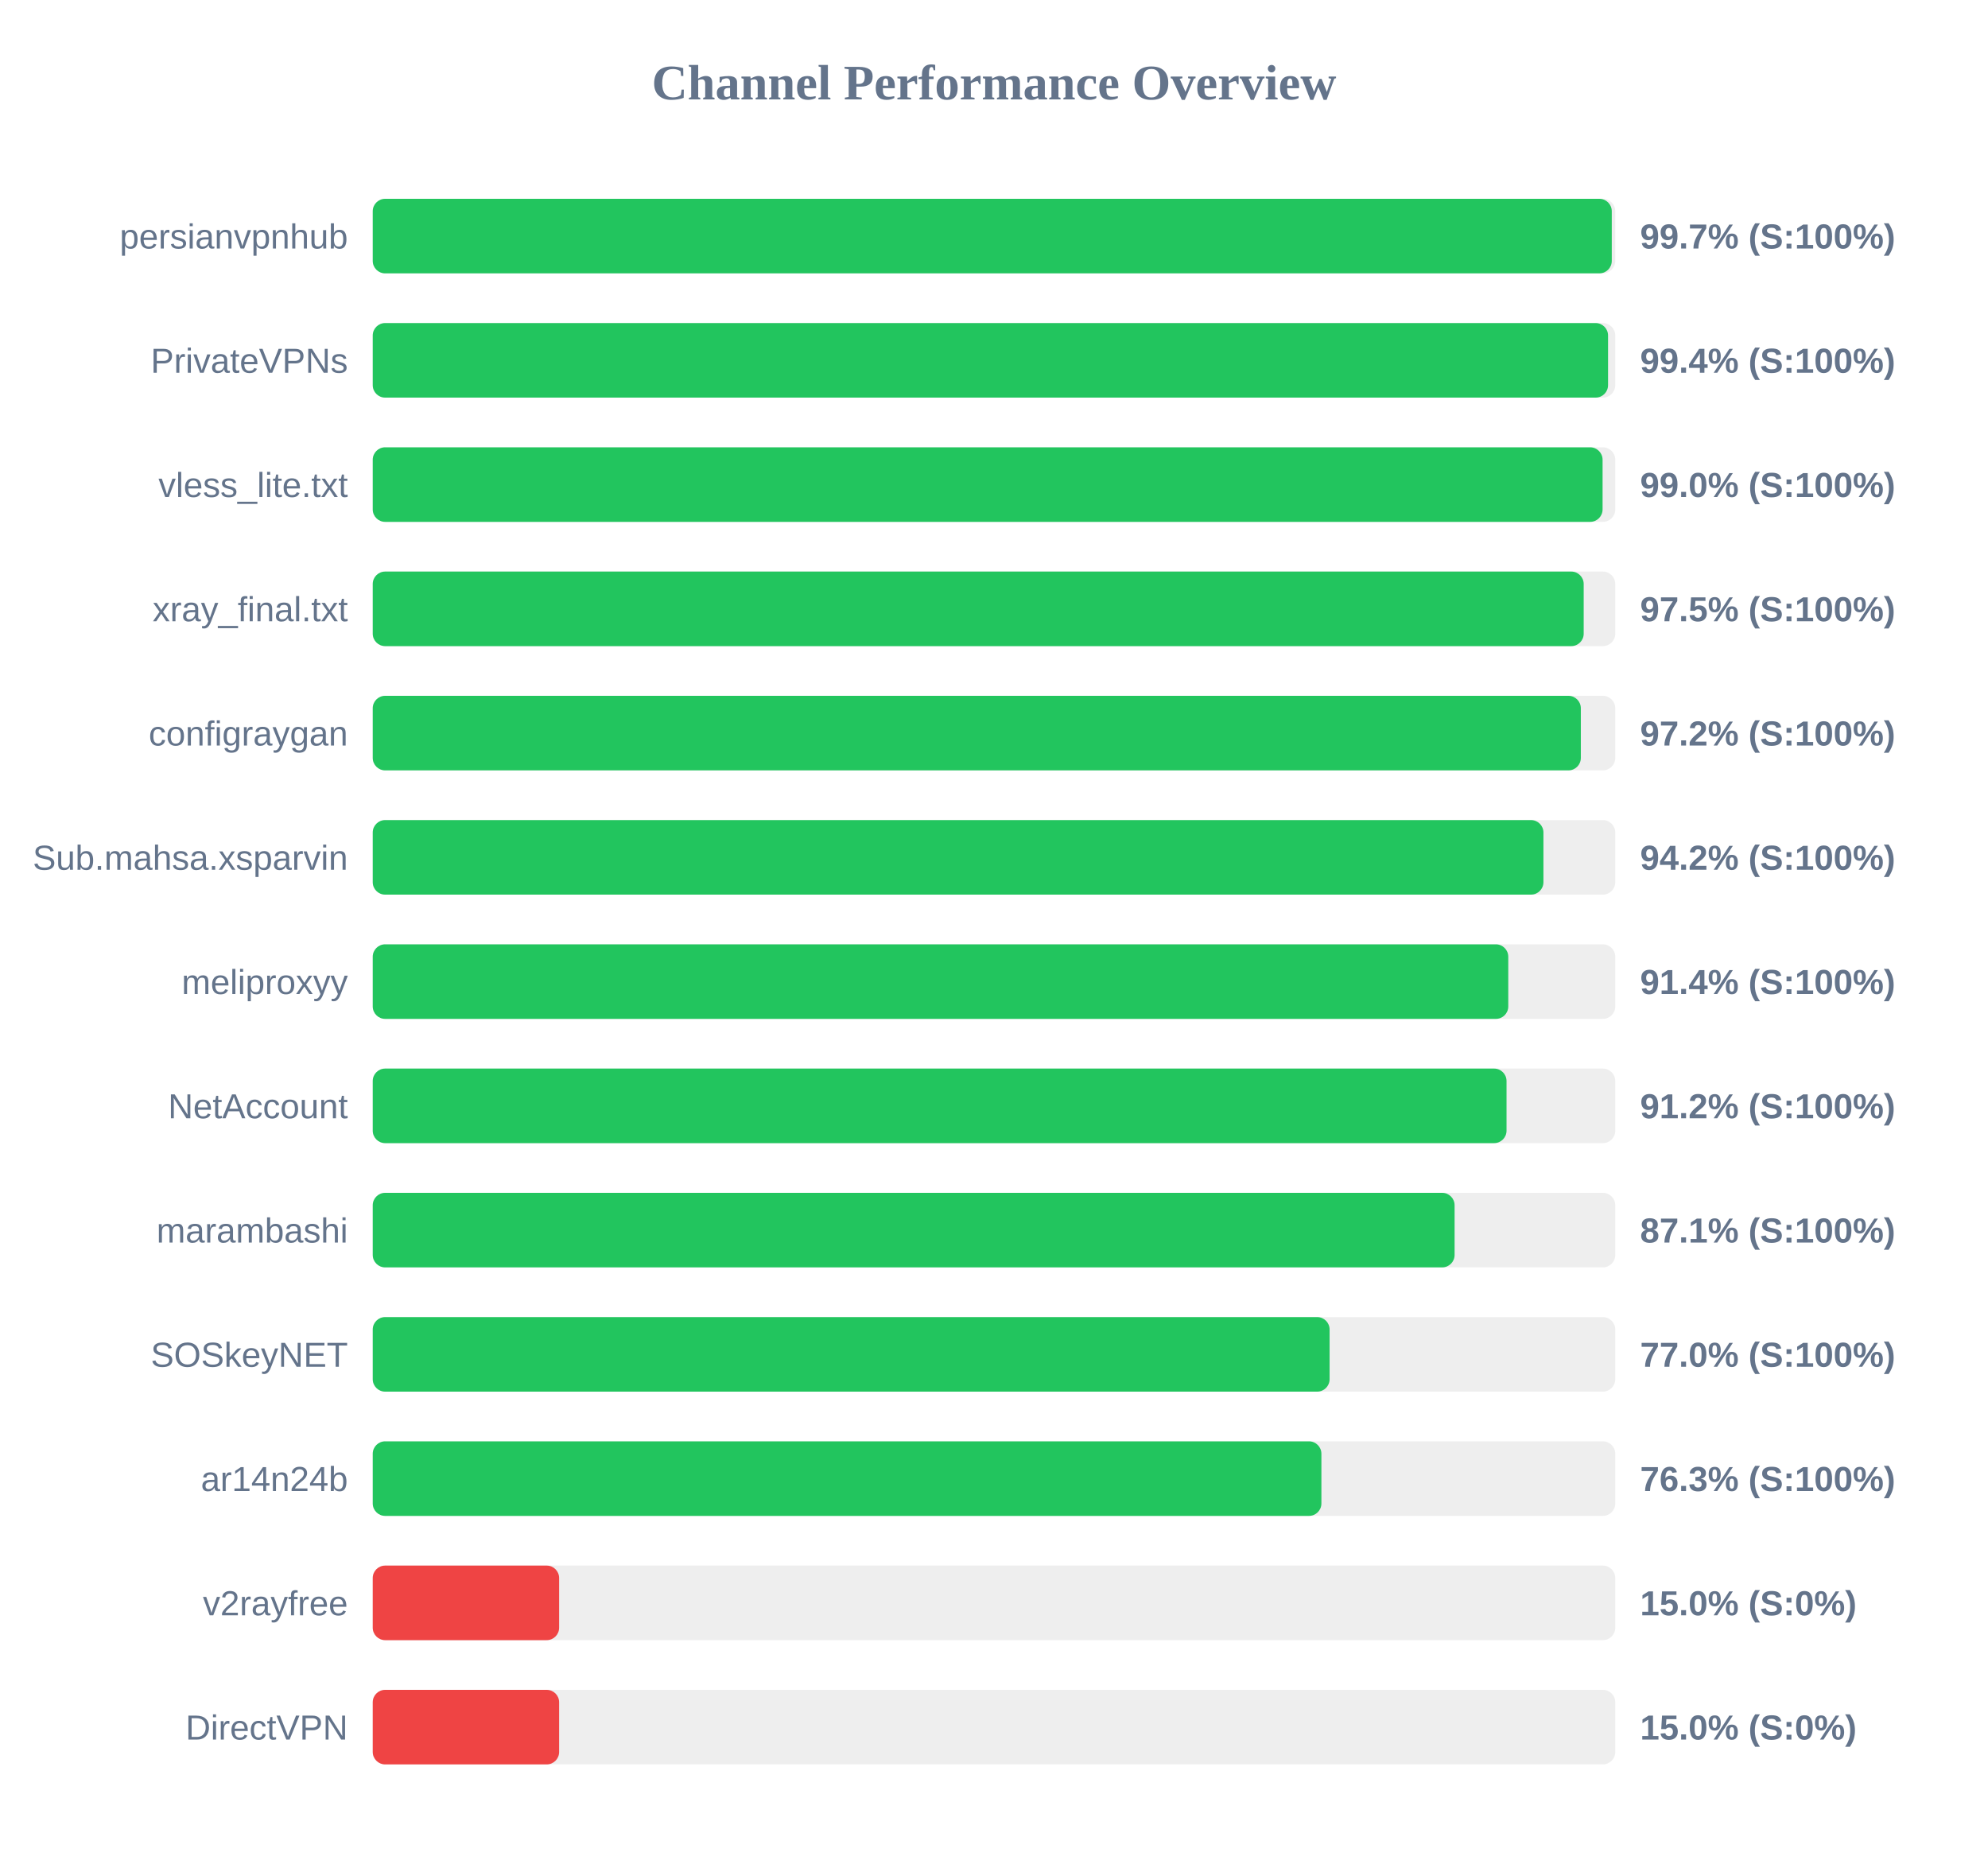
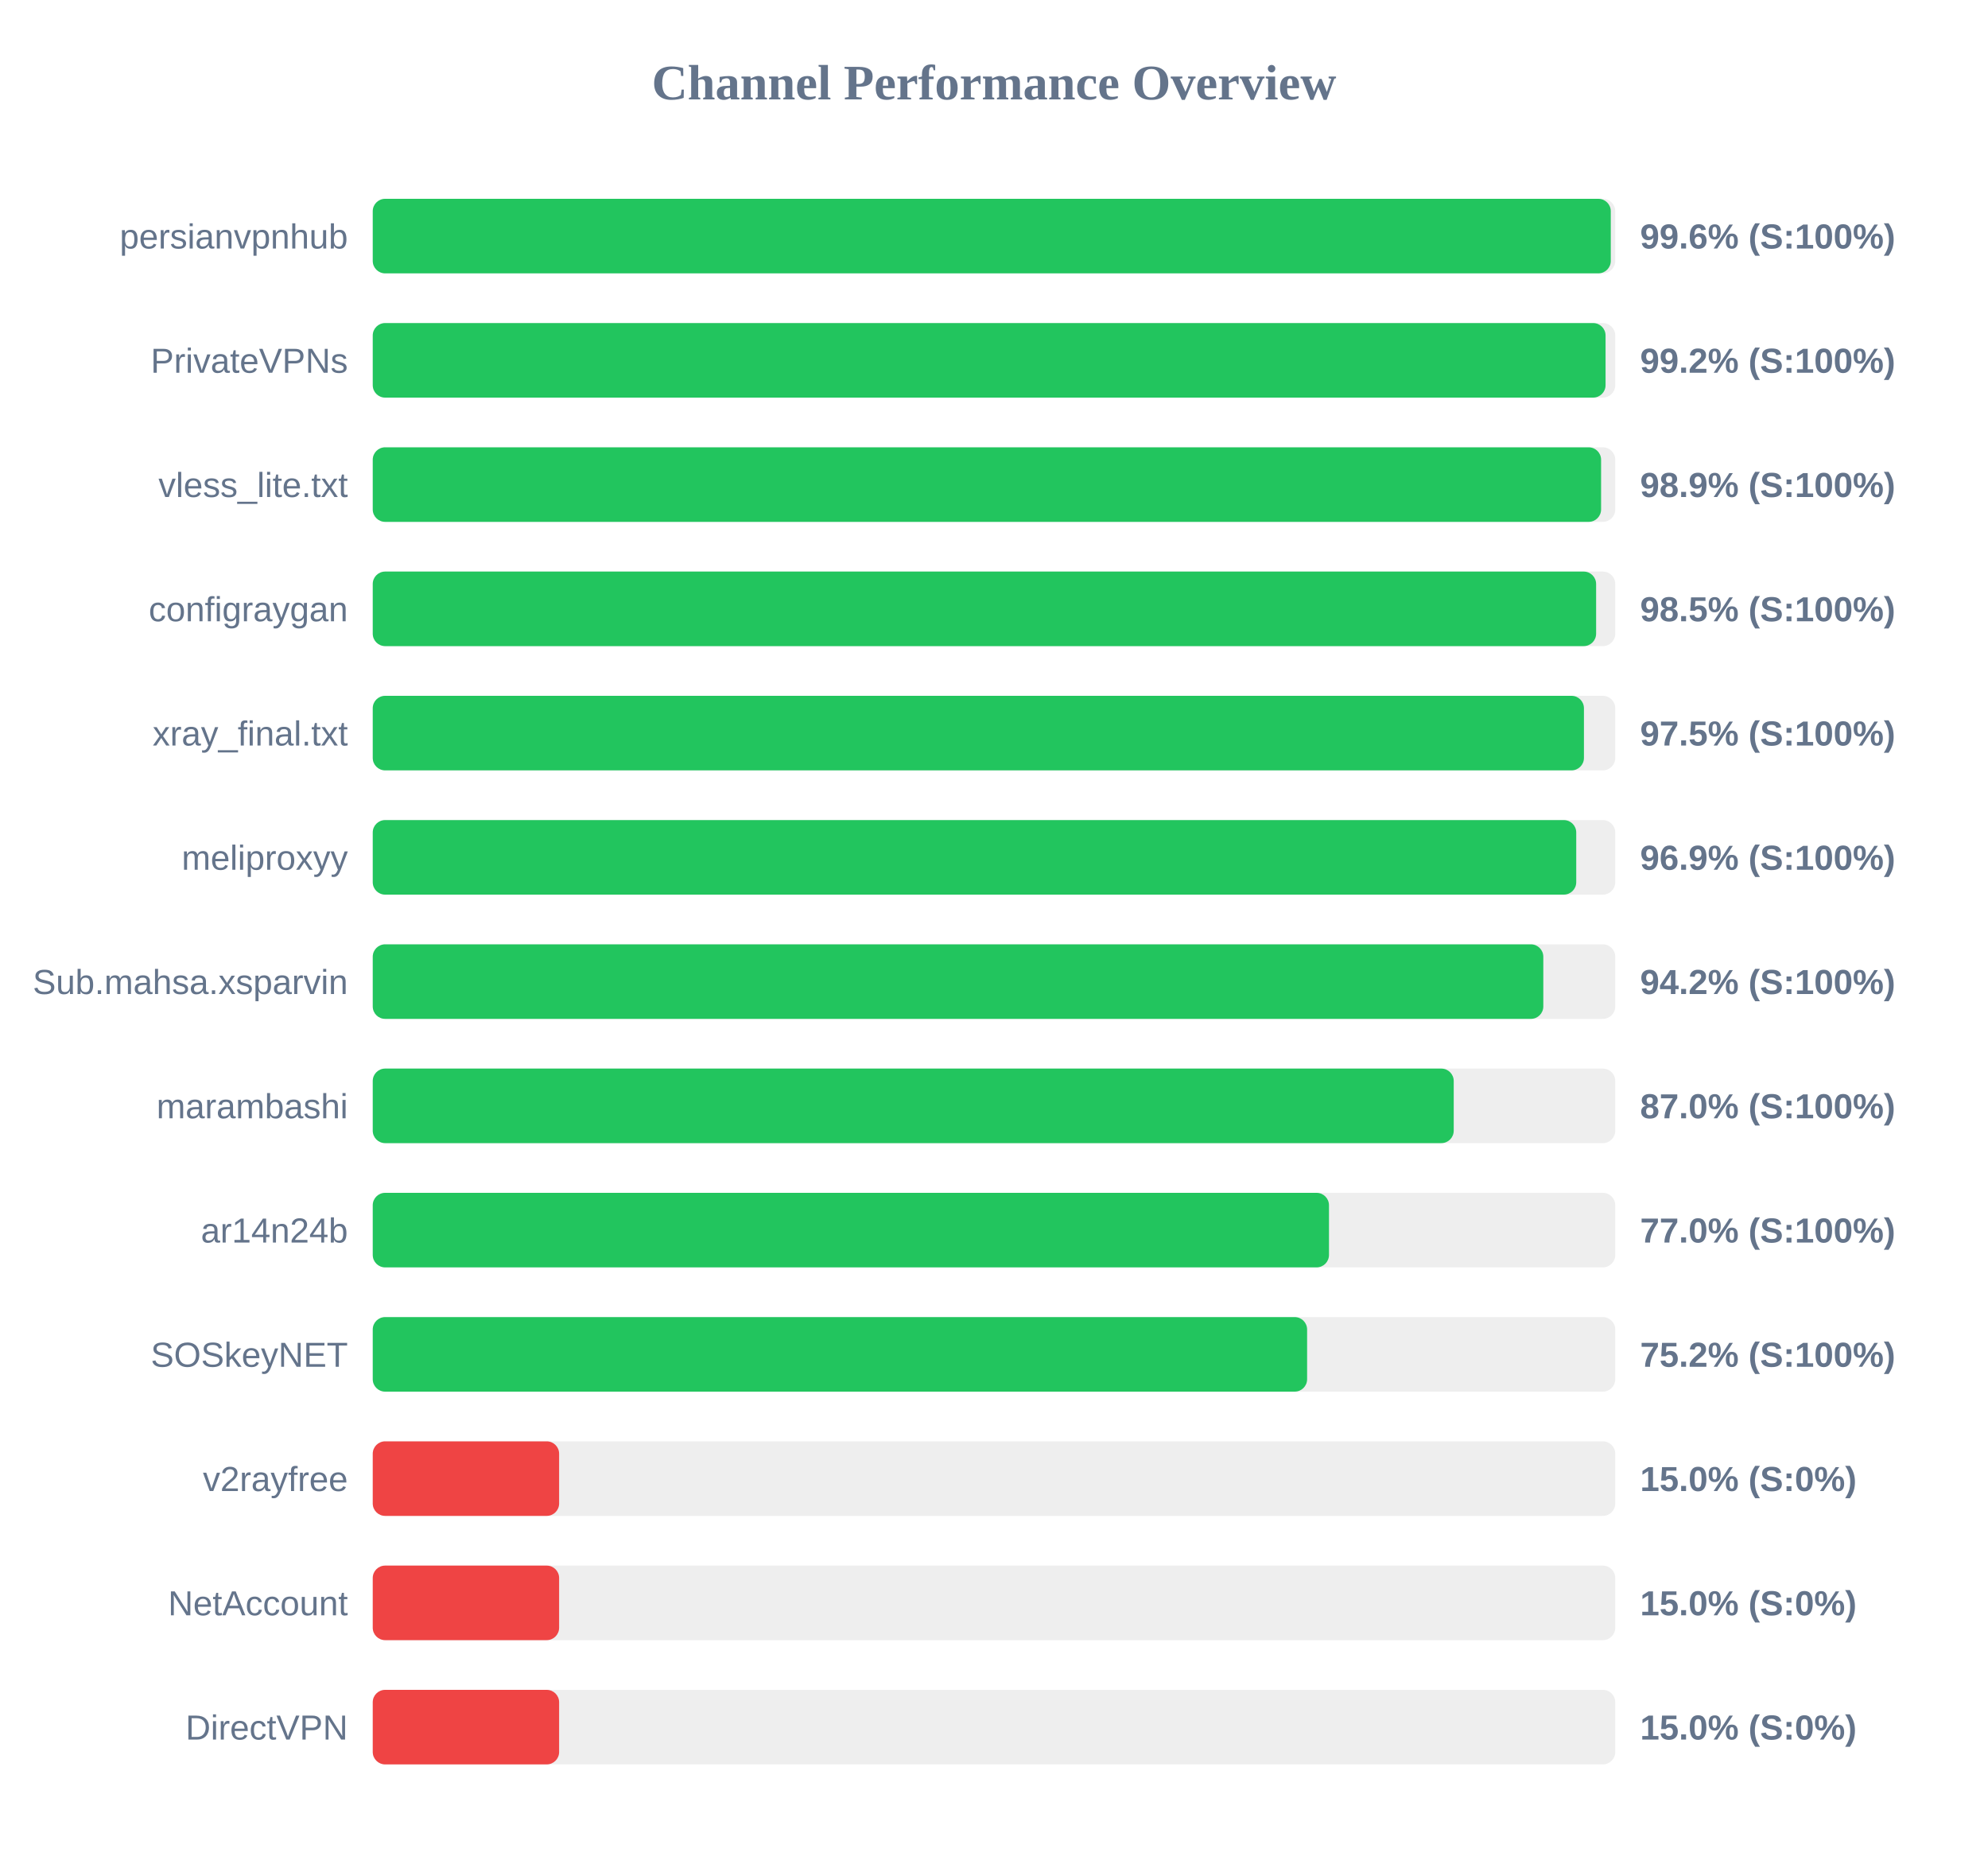
<svg xmlns="http://www.w3.org/2000/svg" width="800" height="750" version="1.1">
  <style>
        .row { font: 14px Arial; fill: #64748b; }
        .score { font: bold 14px Arial; fill: #64748b; }
    </style>
  <text x="400" y="40" text-anchor="middle" font-size="20px" font-weight="bold" fill="#64748b">Channel Performance Overview</text>
  <rect x="150" y="80" width="500" height="30" fill="#eee" rx="5" />
-   <rect x="150" y="80" width="498.6" height="30" fill="#22c55e" rx="5" />
+   <rect x="150" y="80" width="498.2" height="30" fill="#22c55e" rx="5" />
  <text x="140" y="100" text-anchor="end" class="row">persianvpnhub</text>
-   <text x="660" y="100" text-anchor="start" class="score">99.7% (S:100%)</text>
+   <text x="660" y="100" text-anchor="start" class="score">99.6% (S:100%)</text>
  <rect x="150" y="130" width="500" height="30" fill="#eee" rx="5" />
-   <rect x="150" y="130" width="497.1" height="30" fill="#22c55e" rx="5" />
+   <rect x="150" y="130" width="496.1" height="30" fill="#22c55e" rx="5" />
  <text x="140" y="150" text-anchor="end" class="row">PrivateVPNs</text>
-   <text x="660" y="150" text-anchor="start" class="score">99.4% (S:100%)</text>
+   <text x="660" y="150" text-anchor="start" class="score">99.2% (S:100%)</text>
  <rect x="150" y="180" width="500" height="30" fill="#eee" rx="5" />
-   <rect x="150" y="180" width="494.9" height="30" fill="#22c55e" rx="5" />
+   <rect x="150" y="180" width="494.3" height="30" fill="#22c55e" rx="5" />
  <text x="140" y="200" text-anchor="end" class="row">vless_lite.txt</text>
-   <text x="660" y="200" text-anchor="start" class="score">99.0% (S:100%)</text>
+   <text x="660" y="200" text-anchor="start" class="score">98.9% (S:100%)</text>
  <rect x="150" y="230" width="500" height="30" fill="#eee" rx="5" />
-   <rect x="150" y="230" width="487.3" height="30" fill="#22c55e" rx="5" />
-   <text x="140" y="250" text-anchor="end" class="row">xray_final.txt</text>
-   <text x="660" y="250" text-anchor="start" class="score">97.5% (S:100%)</text>
+   <rect x="150" y="230" width="492.3" height="30" fill="#22c55e" rx="5" />
+   <text x="140" y="250" text-anchor="end" class="row">configraygan</text>
+   <text x="660" y="250" text-anchor="start" class="score">98.5% (S:100%)</text>
  <rect x="150" y="280" width="500" height="30" fill="#eee" rx="5" />
-   <rect x="150" y="280" width="486.15" height="30" fill="#22c55e" rx="5" />
-   <text x="140" y="300" text-anchor="end" class="row">configraygan</text>
-   <text x="660" y="300" text-anchor="start" class="score">97.2% (S:100%)</text>
+   <rect x="150" y="280" width="487.4" height="30" fill="#22c55e" rx="5" />
+   <text x="140" y="300" text-anchor="end" class="row">xray_final.txt</text>
+   <text x="660" y="300" text-anchor="start" class="score">97.5% (S:100%)</text>
  <rect x="150" y="330" width="500" height="30" fill="#eee" rx="5" />
-   <rect x="150" y="330" width="471.1" height="30" fill="#22c55e" rx="5" />
-   <text x="140" y="350" text-anchor="end" class="row">Sub.mahsa.xsparvin</text>
-   <text x="660" y="350" text-anchor="start" class="score">94.2% (S:100%)</text>
+   <rect x="150" y="330" width="484.3" height="30" fill="#22c55e" rx="5" />
+   <text x="140" y="350" text-anchor="end" class="row">meliproxyy</text>
+   <text x="660" y="350" text-anchor="start" class="score">96.9% (S:100%)</text>
  <rect x="150" y="380" width="500" height="30" fill="#eee" rx="5" />
-   <rect x="150" y="380" width="456.95" height="30" fill="#22c55e" rx="5" />
-   <text x="140" y="400" text-anchor="end" class="row">meliproxyy</text>
-   <text x="660" y="400" text-anchor="start" class="score">91.4% (S:100%)</text>
+   <rect x="150" y="380" width="471.05" height="30" fill="#22c55e" rx="5" />
+   <text x="140" y="400" text-anchor="end" class="row">Sub.mahsa.xsparvin</text>
+   <text x="660" y="400" text-anchor="start" class="score">94.2% (S:100%)</text>
  <rect x="150" y="430" width="500" height="30" fill="#eee" rx="5" />
-   <rect x="150" y="430" width="456.25" height="30" fill="#22c55e" rx="5" />
-   <text x="140" y="450" text-anchor="end" class="row">NetAccount</text>
-   <text x="660" y="450" text-anchor="start" class="score">91.2% (S:100%)</text>
+   <rect x="150" y="430" width="435.0" height="30" fill="#22c55e" rx="5" />
+   <text x="140" y="450" text-anchor="end" class="row">marambashi</text>
+   <text x="660" y="450" text-anchor="start" class="score">87.0% (S:100%)</text>
  <rect x="150" y="480" width="500" height="30" fill="#eee" rx="5" />
-   <rect x="150" y="480" width="435.35" height="30" fill="#22c55e" rx="5" />
-   <text x="140" y="500" text-anchor="end" class="row">marambashi</text>
-   <text x="660" y="500" text-anchor="start" class="score">87.1% (S:100%)</text>
+   <rect x="150" y="480" width="384.8" height="30" fill="#22c55e" rx="5" />
+   <text x="140" y="500" text-anchor="end" class="row">ar14n24b</text>
+   <text x="660" y="500" text-anchor="start" class="score">77.0% (S:100%)</text>
  <rect x="150" y="530" width="500" height="30" fill="#eee" rx="5" />
-   <rect x="150" y="530" width="385.05" height="30" fill="#22c55e" rx="5" />
+   <rect x="150" y="530" width="376.0" height="30" fill="#22c55e" rx="5" />
  <text x="140" y="550" text-anchor="end" class="row">SOSkeyNET</text>
-   <text x="660" y="550" text-anchor="start" class="score">77.0% (S:100%)</text>
+   <text x="660" y="550" text-anchor="start" class="score">75.2% (S:100%)</text>
  <rect x="150" y="580" width="500" height="30" fill="#eee" rx="5" />
-   <rect x="150" y="580" width="381.75" height="30" fill="#22c55e" rx="5" />
-   <text x="140" y="600" text-anchor="end" class="row">ar14n24b</text>
-   <text x="660" y="600" text-anchor="start" class="score">76.3% (S:100%)</text>
+   <rect x="150" y="580" width="75.0" height="30" fill="#ef4444" rx="5" />
+   <text x="140" y="600" text-anchor="end" class="row">v2rayfree</text>
+   <text x="660" y="600" text-anchor="start" class="score">15.0% (S:0%)</text>
  <rect x="150" y="630" width="500" height="30" fill="#eee" rx="5" />
  <rect x="150" y="630" width="75.0" height="30" fill="#ef4444" rx="5" />
-   <text x="140" y="650" text-anchor="end" class="row">v2rayfree</text>
+   <text x="140" y="650" text-anchor="end" class="row">NetAccount</text>
  <text x="660" y="650" text-anchor="start" class="score">15.0% (S:0%)</text>
  <rect x="150" y="680" width="500" height="30" fill="#eee" rx="5" />
  <rect x="150" y="680" width="75.0" height="30" fill="#ef4444" rx="5" />
  <text x="140" y="700" text-anchor="end" class="row">DirectVPN</text>
  <text x="660" y="700" text-anchor="start" class="score">15.0% (S:0%)</text>
</svg>
